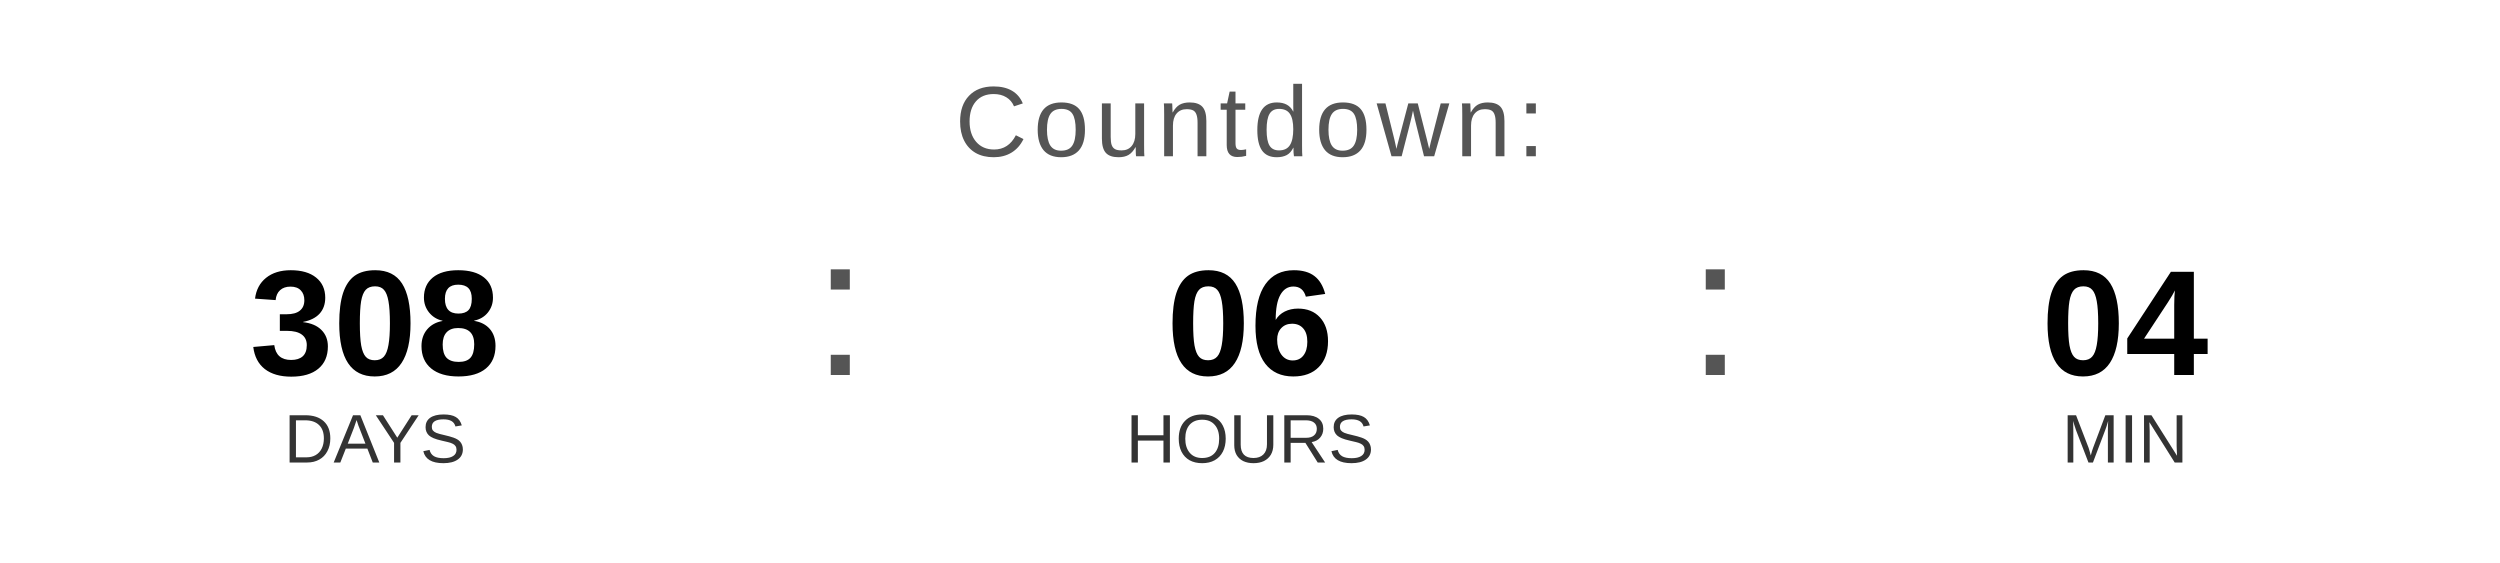
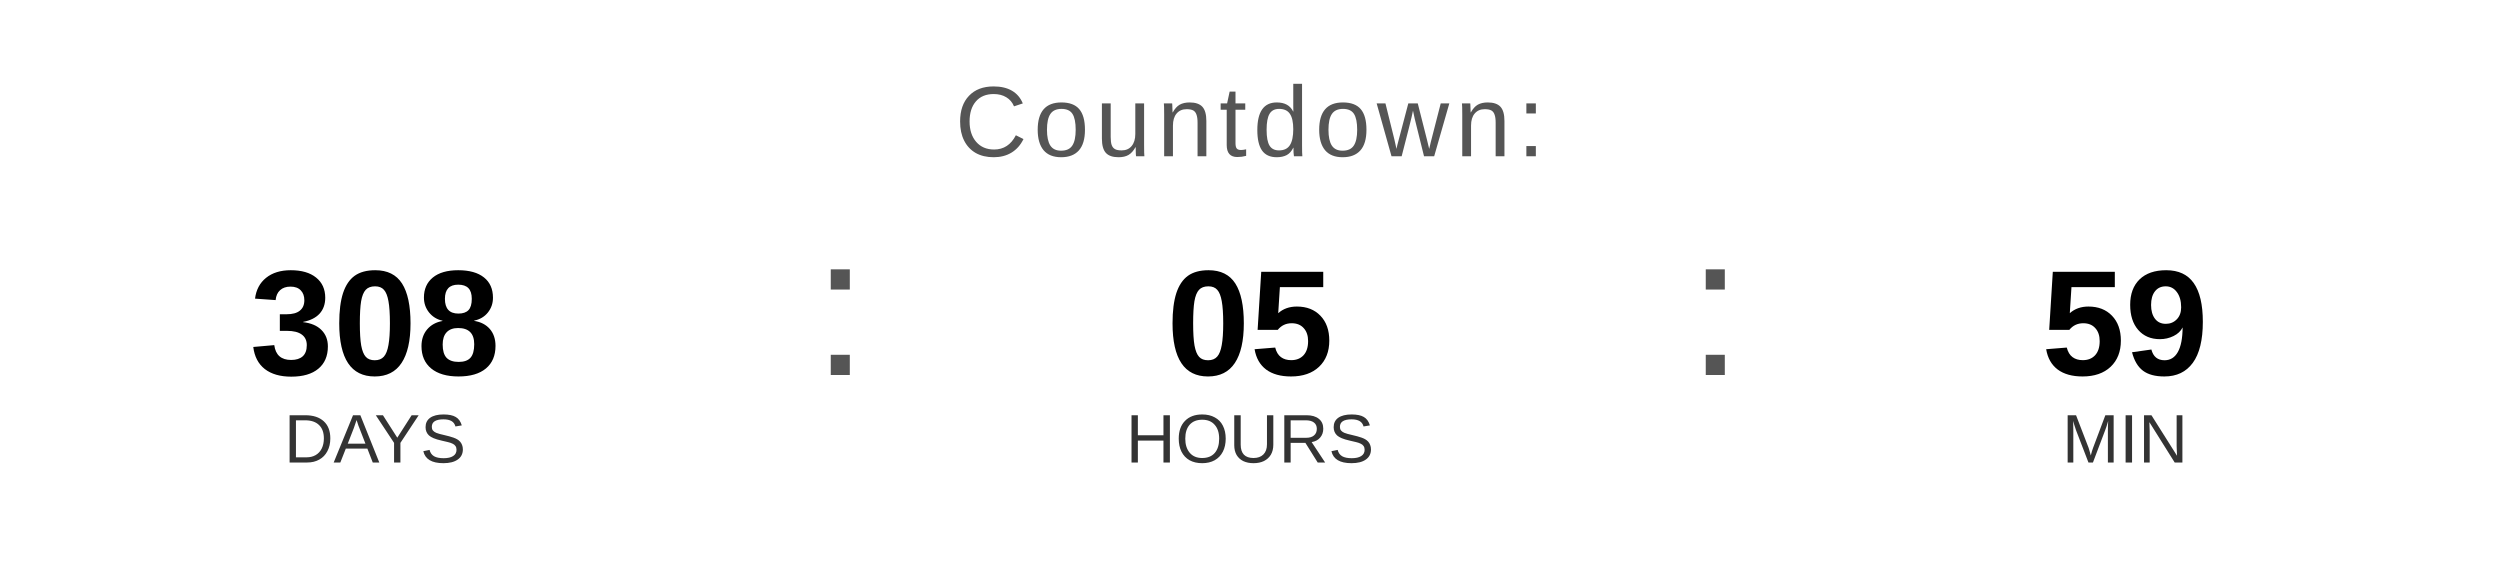
<svg xmlns="http://www.w3.org/2000/svg" width="400" height="90" viewBox="0 0 400 90">
  <text x="200" y="25" font-family="Arial, Helvetica, sans-serif" font-size="16" fill="#555555" text-anchor="middle" letter-spacing="1">
    Countdown:
  </text>
  <text x="60" y="60" font-family="Arial, Helvetica, sans-serif" font-size="24" font-weight="bold" fill="#000000" text-anchor="middle">308</text>
  <text x="60" y="74" font-family="Arial, Helvetica, sans-serif" font-size="11" fill="#333333" text-anchor="middle">DAYS</text>
  <text x="130" y="60" font-family="Arial, sans-serif" font-size="32" fill="#555555">:</text>
-   <text x="200" y="60" font-family="Arial, Helvetica, sans-serif" font-size="24" font-weight="bold" fill="#000000" text-anchor="middle">06</text>
+   <text x="200" y="60" font-family="Arial, Helvetica, sans-serif" font-size="24" font-weight="bold" fill="#000000" text-anchor="middle">05</text>
  <text x="200" y="74" font-family="Arial, Helvetica, sans-serif" font-size="11" fill="#333333" text-anchor="middle">HOURS</text>
  <text x="270" y="60" font-family="Arial, sans-serif" font-size="32" fill="#555555">:</text>
-   <text x="340" y="60" font-family="Arial, Helvetica, sans-serif" font-size="24" font-weight="bold" fill="#000000" text-anchor="middle">04</text>
+   <text x="340" y="60" font-family="Arial, Helvetica, sans-serif" font-size="24" font-weight="bold" fill="#000000" text-anchor="middle">59</text>
  <text x="340" y="74" font-family="Arial, Helvetica, sans-serif" font-size="11" fill="#333333" text-anchor="middle">MIN</text>
</svg>
